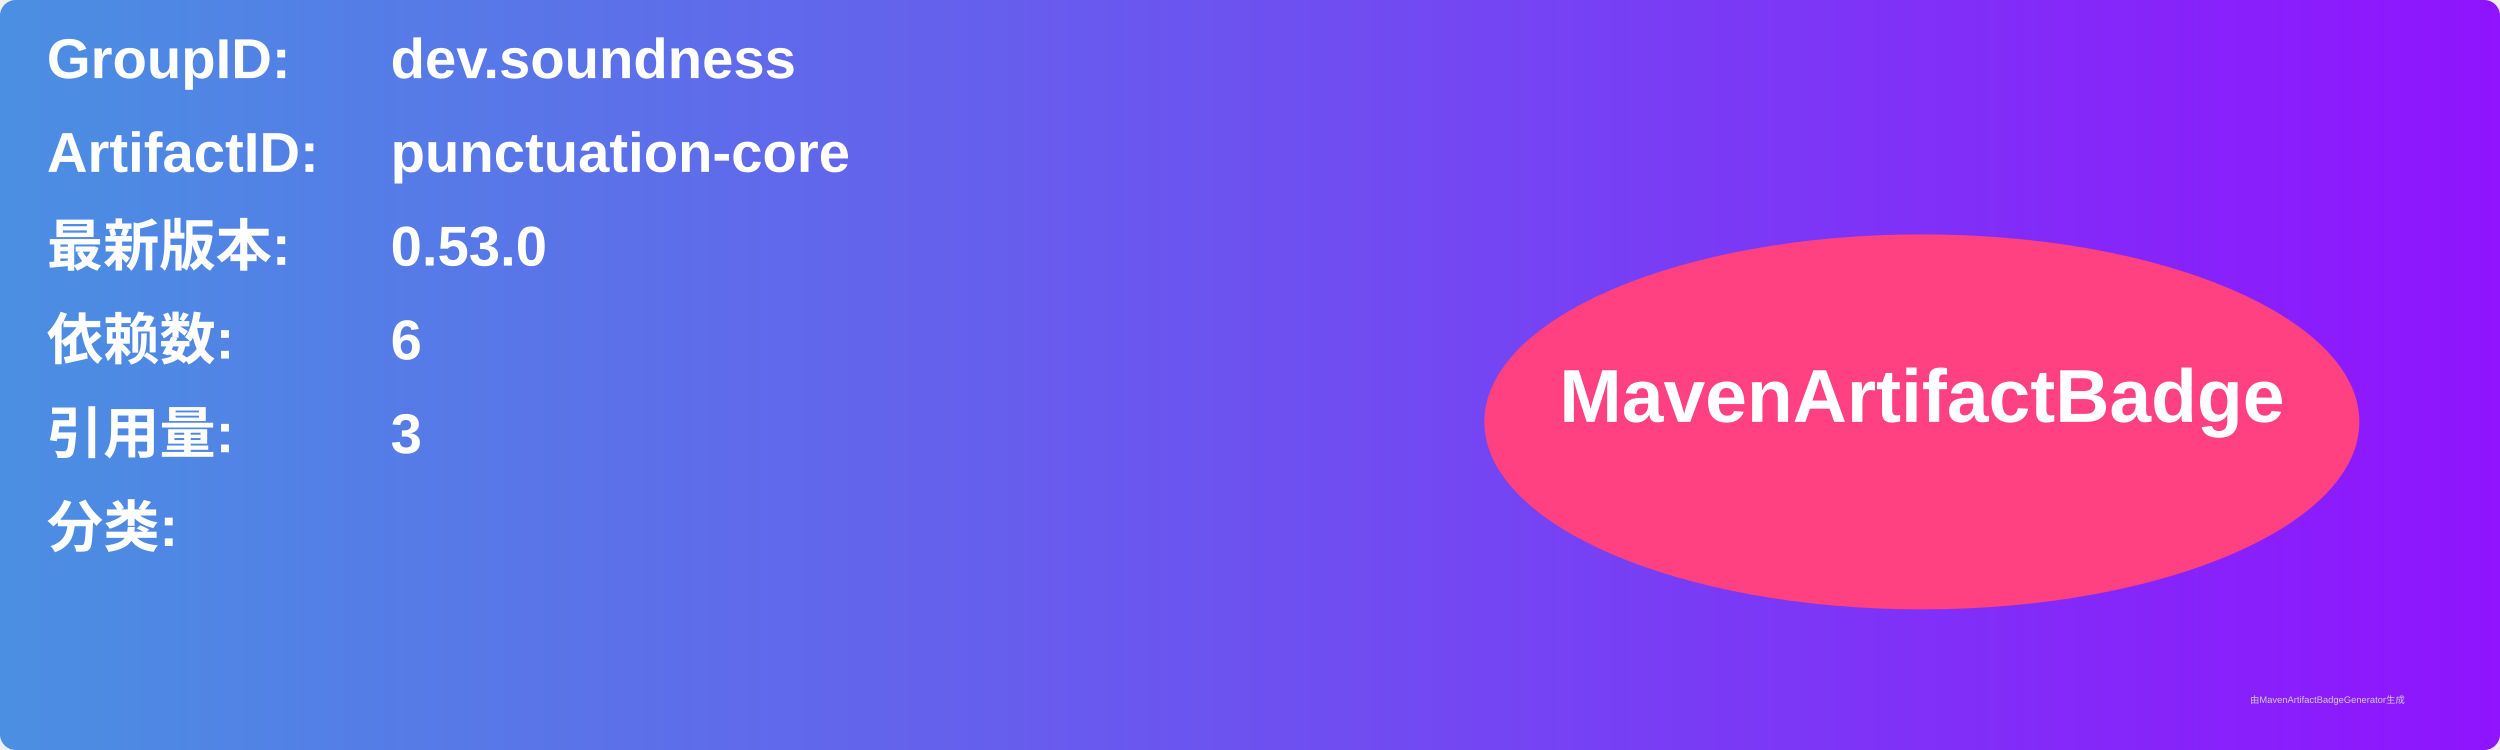
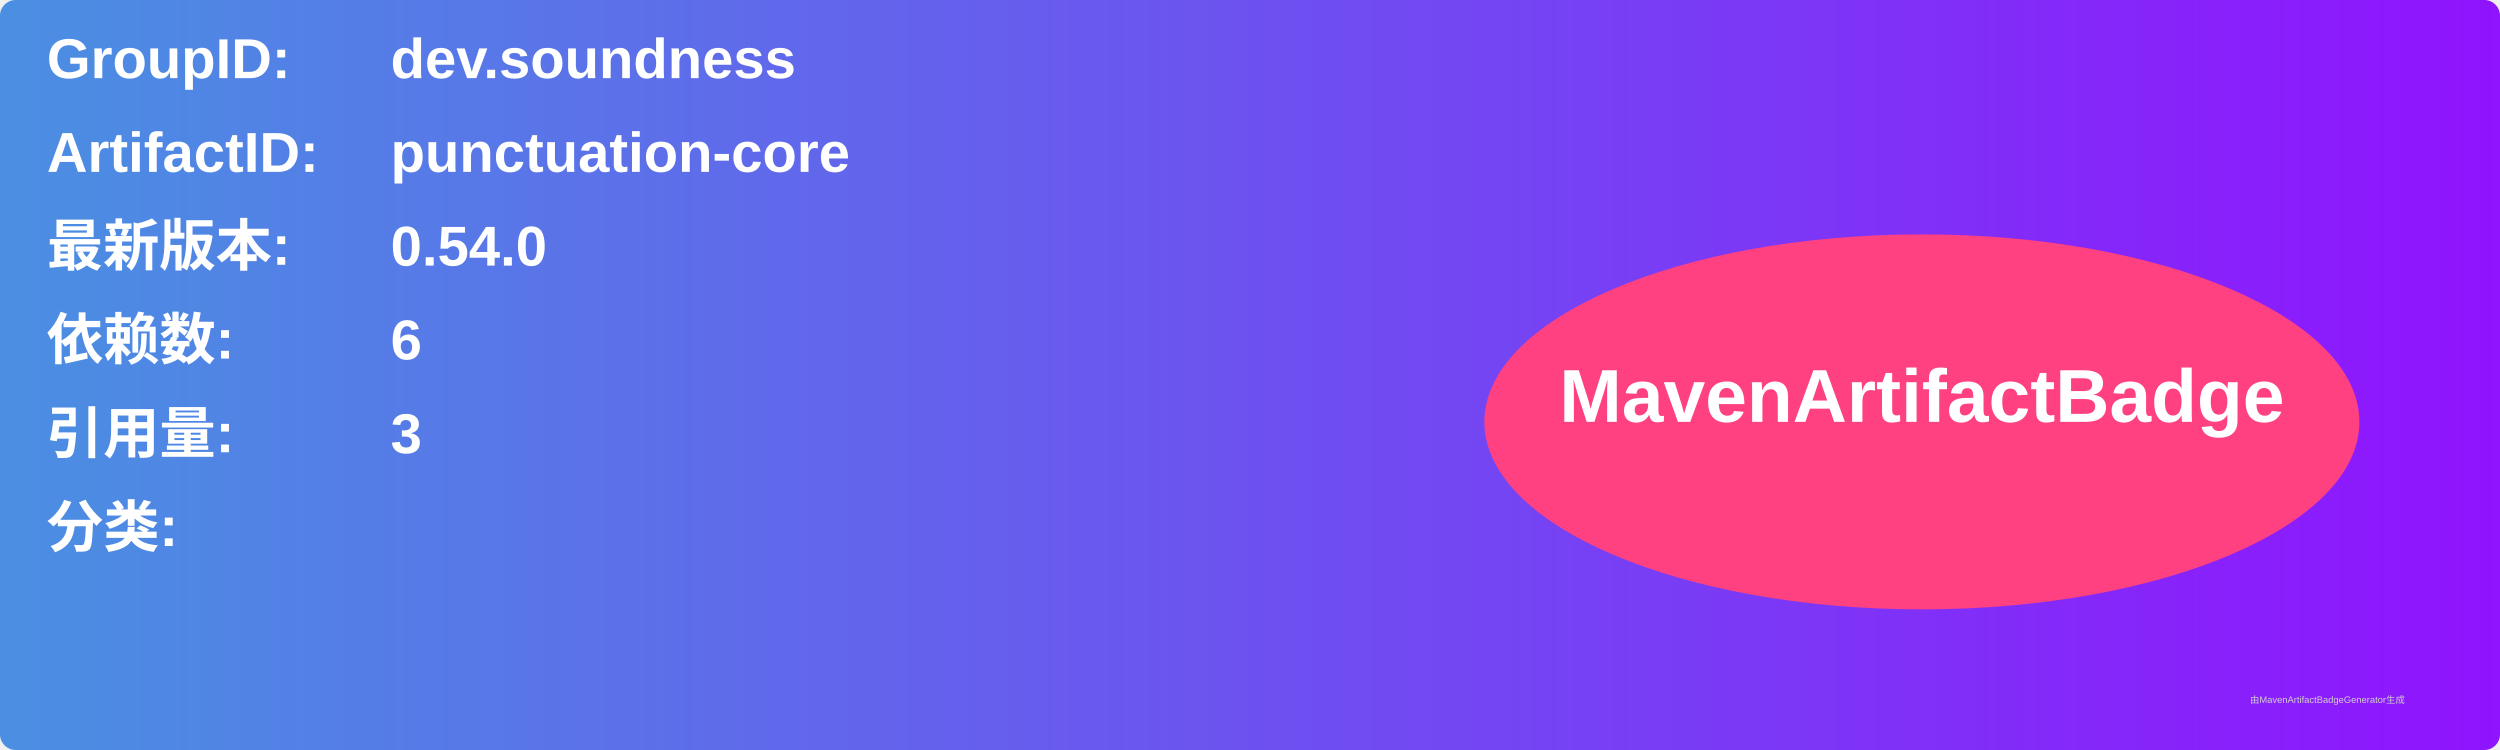
<svg xmlns="http://www.w3.org/2000/svg" width="800" height="240" viewBox="0 0 800 240">
  <linearGradient id="grad" x1="0%" y1="0%" x2="100%" y2="0%">
    <stop offset="0%" stop-color="#4a90e2" />
    <stop offset="100%" stop-color="#9013fe" />
  </linearGradient>
  <rect width="100%" height="100%" rx="5" ry="5" fill="url(#grad)" />
  <g transform="translate(15, 15)">
    <text x="0" y="10" font-family="Arial" font-size="18" fill="white" font-weight="bold" width="260">GroupID:</text>
    <text x="110" y="10" font-family="Arial" font-size="18" fill="white" font-weight="bold" width="460">dev.soundness</text>
    <text x="0" y="40" font-family="Arial" font-size="18" fill="white" font-weight="bold" width="260">ArtifactID:</text>
    <text x="110" y="40" font-family="Arial" font-size="18" fill="white" font-weight="bold" width="460">punctuation-core</text>
    <text x="0" y="70" font-family="Arial" font-size="18" fill="white" font-weight="bold">最新版本:</text>
    <text x="110" y="70" font-family="Arial" font-size="18" fill="white" font-weight="bold">
-       <tspan font-weight="bold">0.53.0</tspan>
+       <tspan font-weight="bold">0.54.0</tspan>
    </text>
    <text x="0" y="100" font-family="Arial" font-size="18" fill="white" font-weight="bold">依赖数: </text>
    <text x="110" y="100" font-family="Arial" font-size="18" fill="white">
      <tspan font-weight="bold">6</tspan>
    </text>
    <text x="0" y="130" font-family="Arial" font-size="18" fill="white" font-weight="bold">引用量: </text>
    <text x="110" y="130" font-family="Arial" font-size="18" fill="white">
      <tspan font-weight="bold">3</tspan>
    </text>
    <text x="0" y="160" font-family="Arial" font-size="18" fill="white" font-weight="bold">分类:</text>
    <text x="10" y="190" font-family="Arial" font-size="10" fill="white">
      <tspan font-weight="bold" />
    </text>
    <ellipse cx="600" cy="120" rx="140" ry="60" fill="#ff4081" />
    <text x="600" y="120" text-anchor="middle" font-family="Arial" font-size="24" fill="white" font-weight="bold">MavenArtifactBadge</text>
  </g>
  <text x="720" y="225" font-family="Arial" font-size="3" fill="#d0d0d0">由MavenArtifactBadgeGenerator生成</text>
</svg>
